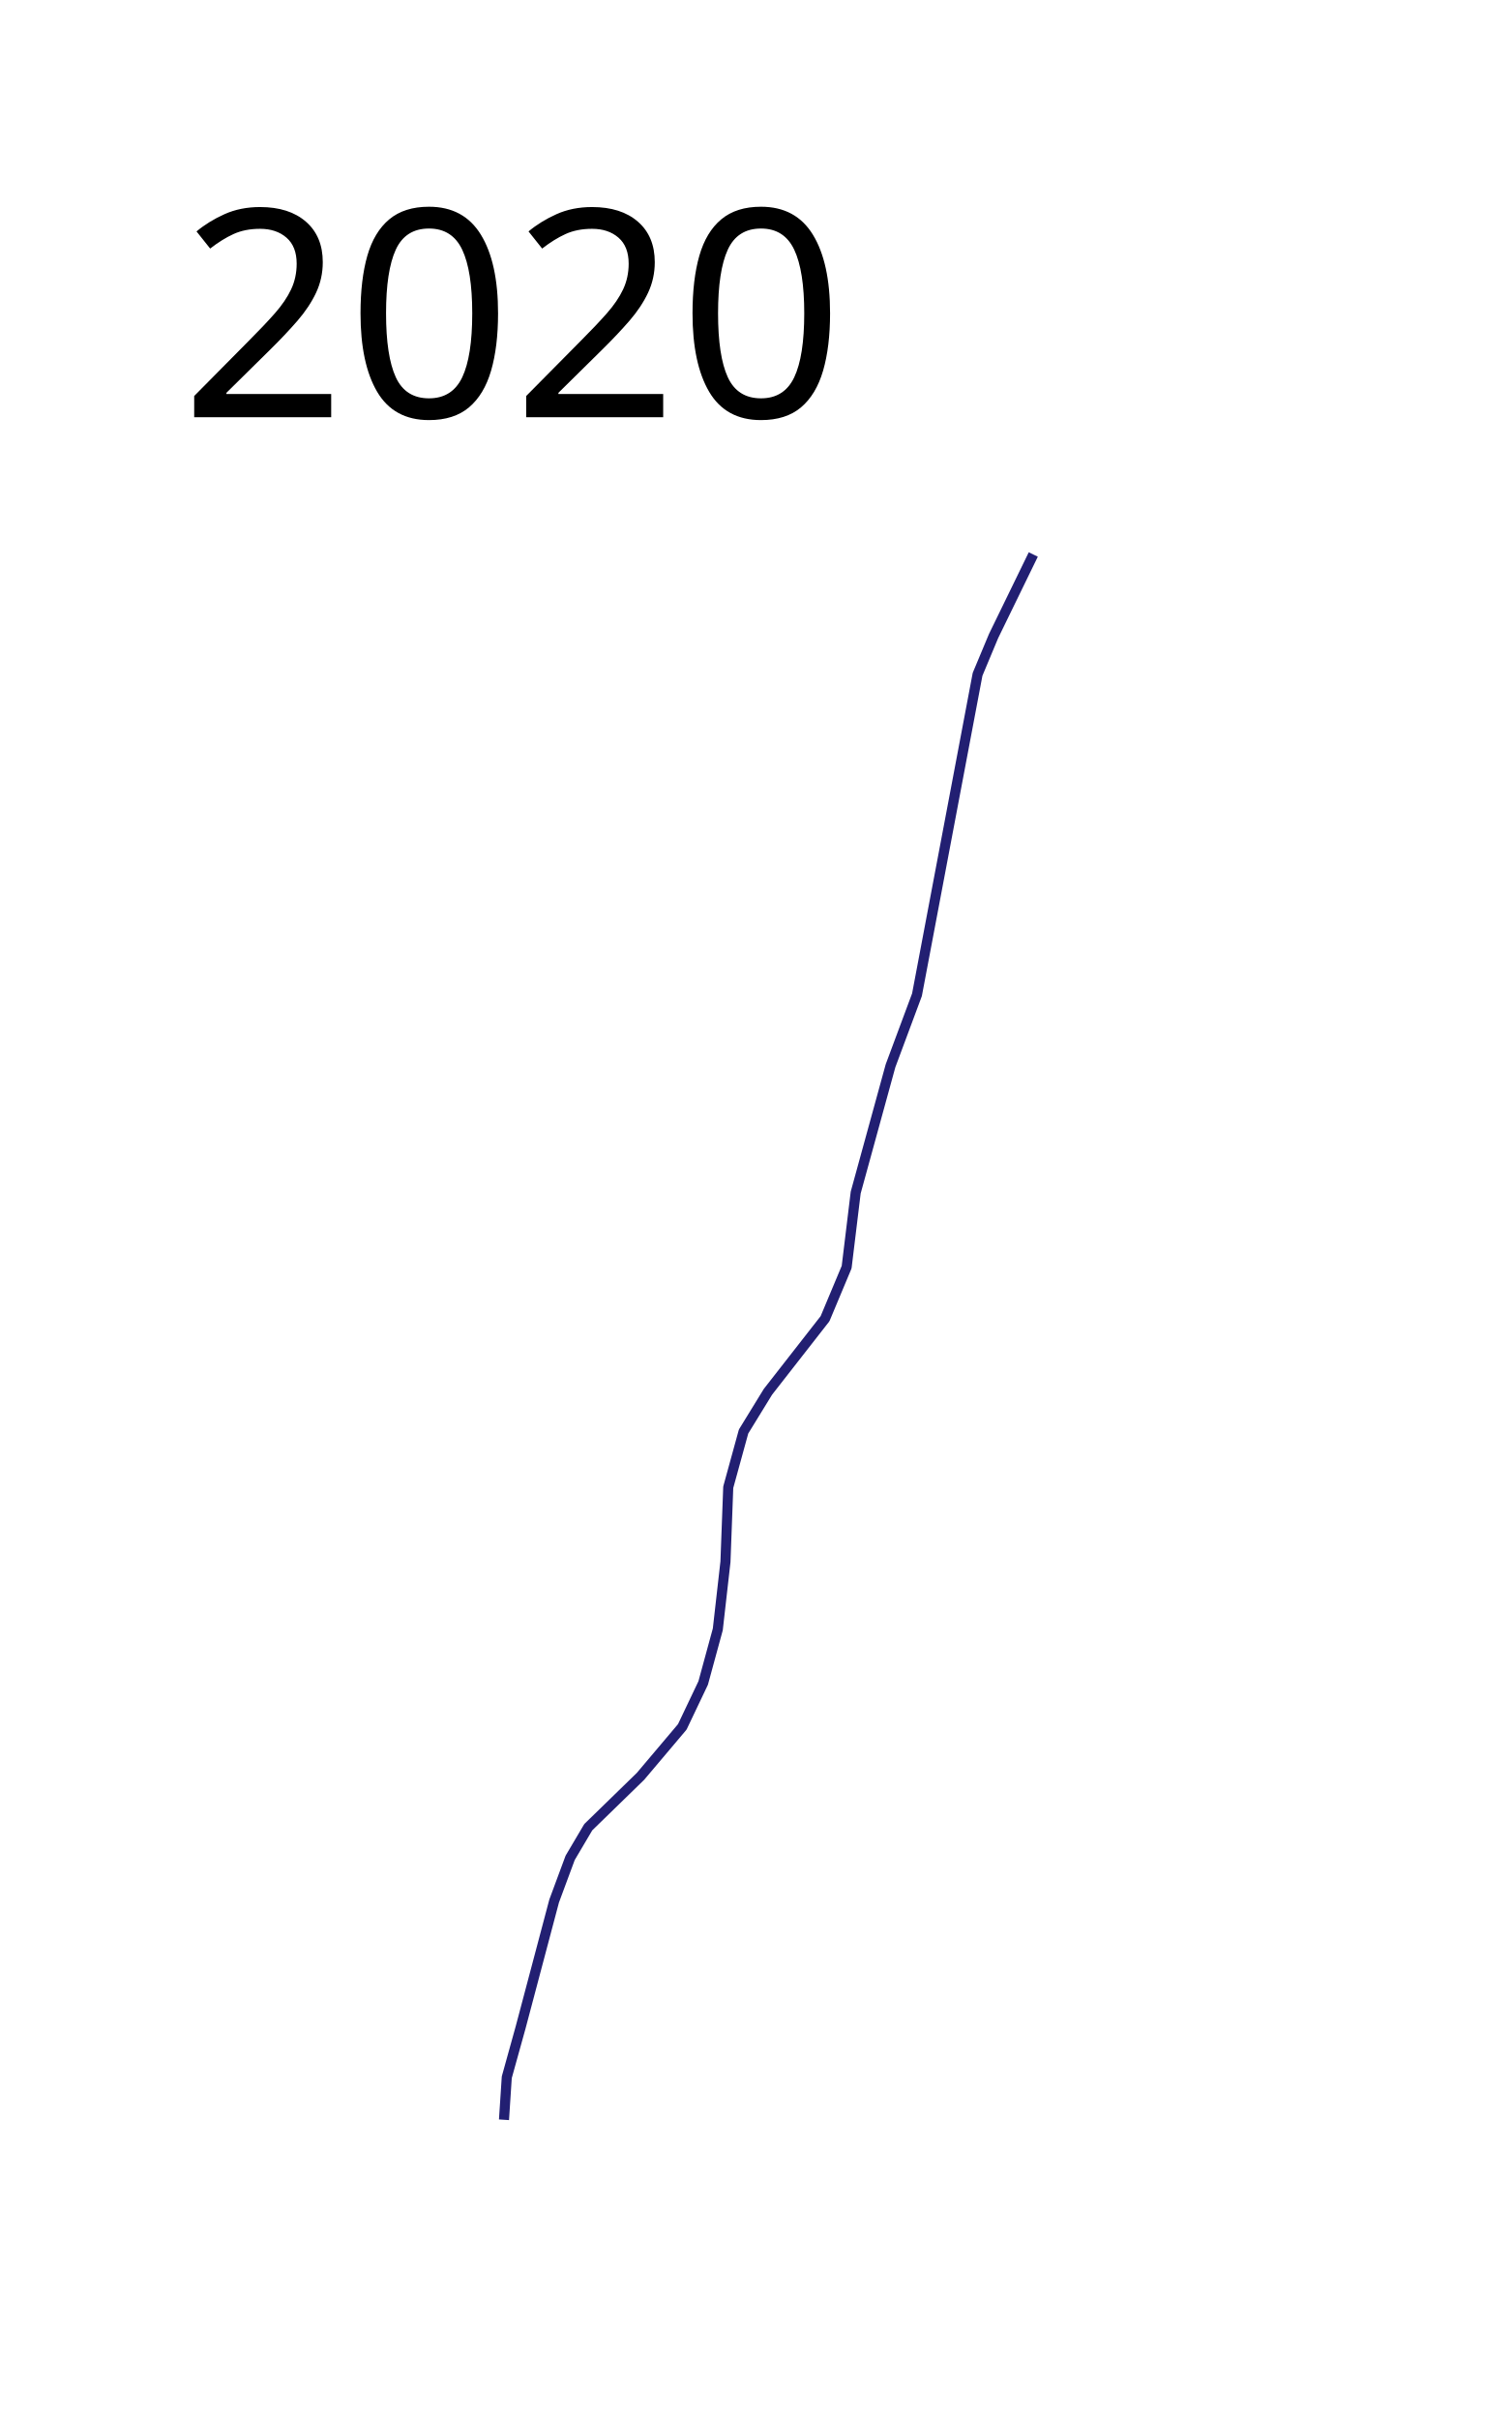
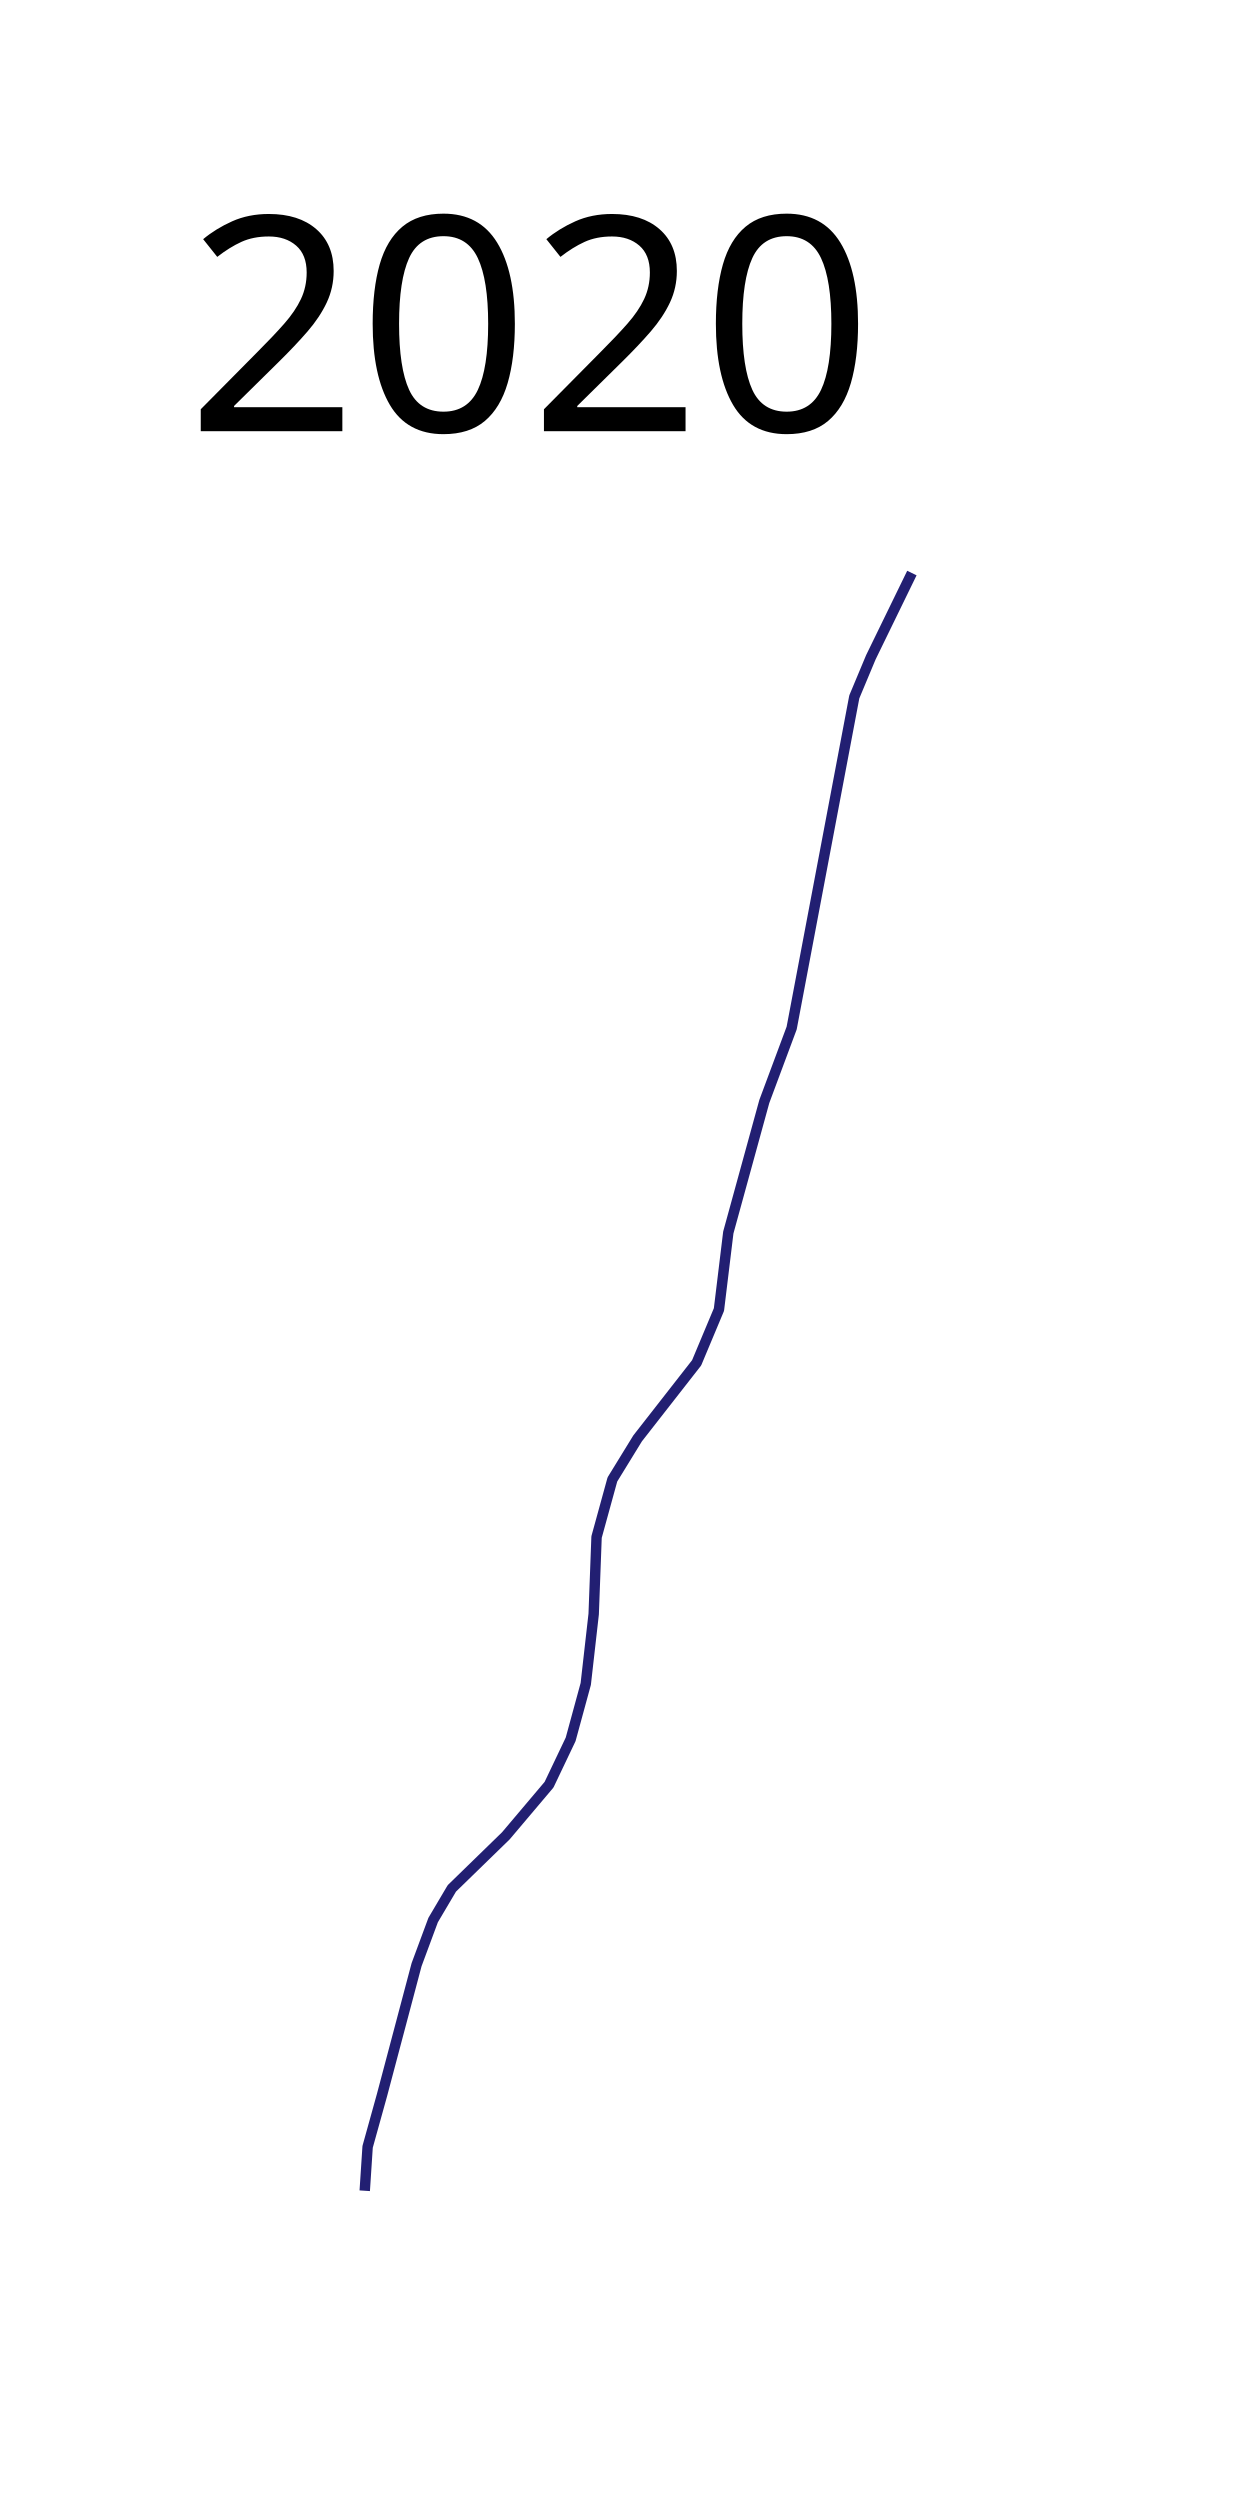
- <svg xmlns="http://www.w3.org/2000/svg" height="1200" width="750">
-   <path d="M250.074 1051.561l1.382-21.08 6.912-24.881 16.587-62.548 7.948-21.425 8.985-15.205 25.918-25.227 20.734-24.536 10.367-21.771 7.257-26.609 3.802-33.52 1.382-36.976 7.602-27.645 12.095-19.699 28.337-36.284 10.713-25.572 4.492-36.977 17.279-62.893 13.131-35.248 30.065-158.963 7.948-19.006 19.698-40.432" fill="none" stroke="#221f72" stroke-width="5" stroke-linejoin="round" />
-   <text style="-inkscape-font-specification:Sans" y="206.962" x="89.453" font-weight="400" font-size="144px" font-family="Sans">
-     <tspan y="206.962" x="89.453">2020</tspan>
+ <svg xmlns="http://www.w3.org/2000/svg" width="600" height="1200">
+   <path d="M175.074 1051.561l1.382-21.08 6.912-24.881 16.587-62.548 7.948-21.425 8.985-15.205 25.918-25.227 20.734-24.536 10.367-21.771 7.257-26.609 3.802-33.52 1.382-36.976 7.602-27.645 12.095-19.699 28.337-36.284 10.713-25.572 4.492-36.977 17.279-62.893 13.131-35.248 30.065-158.963 7.948-19.006 19.698-40.432" fill="none" stroke="#221f72" stroke-width="5" stroke-linejoin="round" />
+   <text x="89.453" y="206.961" style="-inkscape-font-specification:Sans" font-weight="400" font-size="144px" font-family="Sans">
+     <tspan x="89.453" y="206.961">2020</tspan>
  </text>
</svg>
